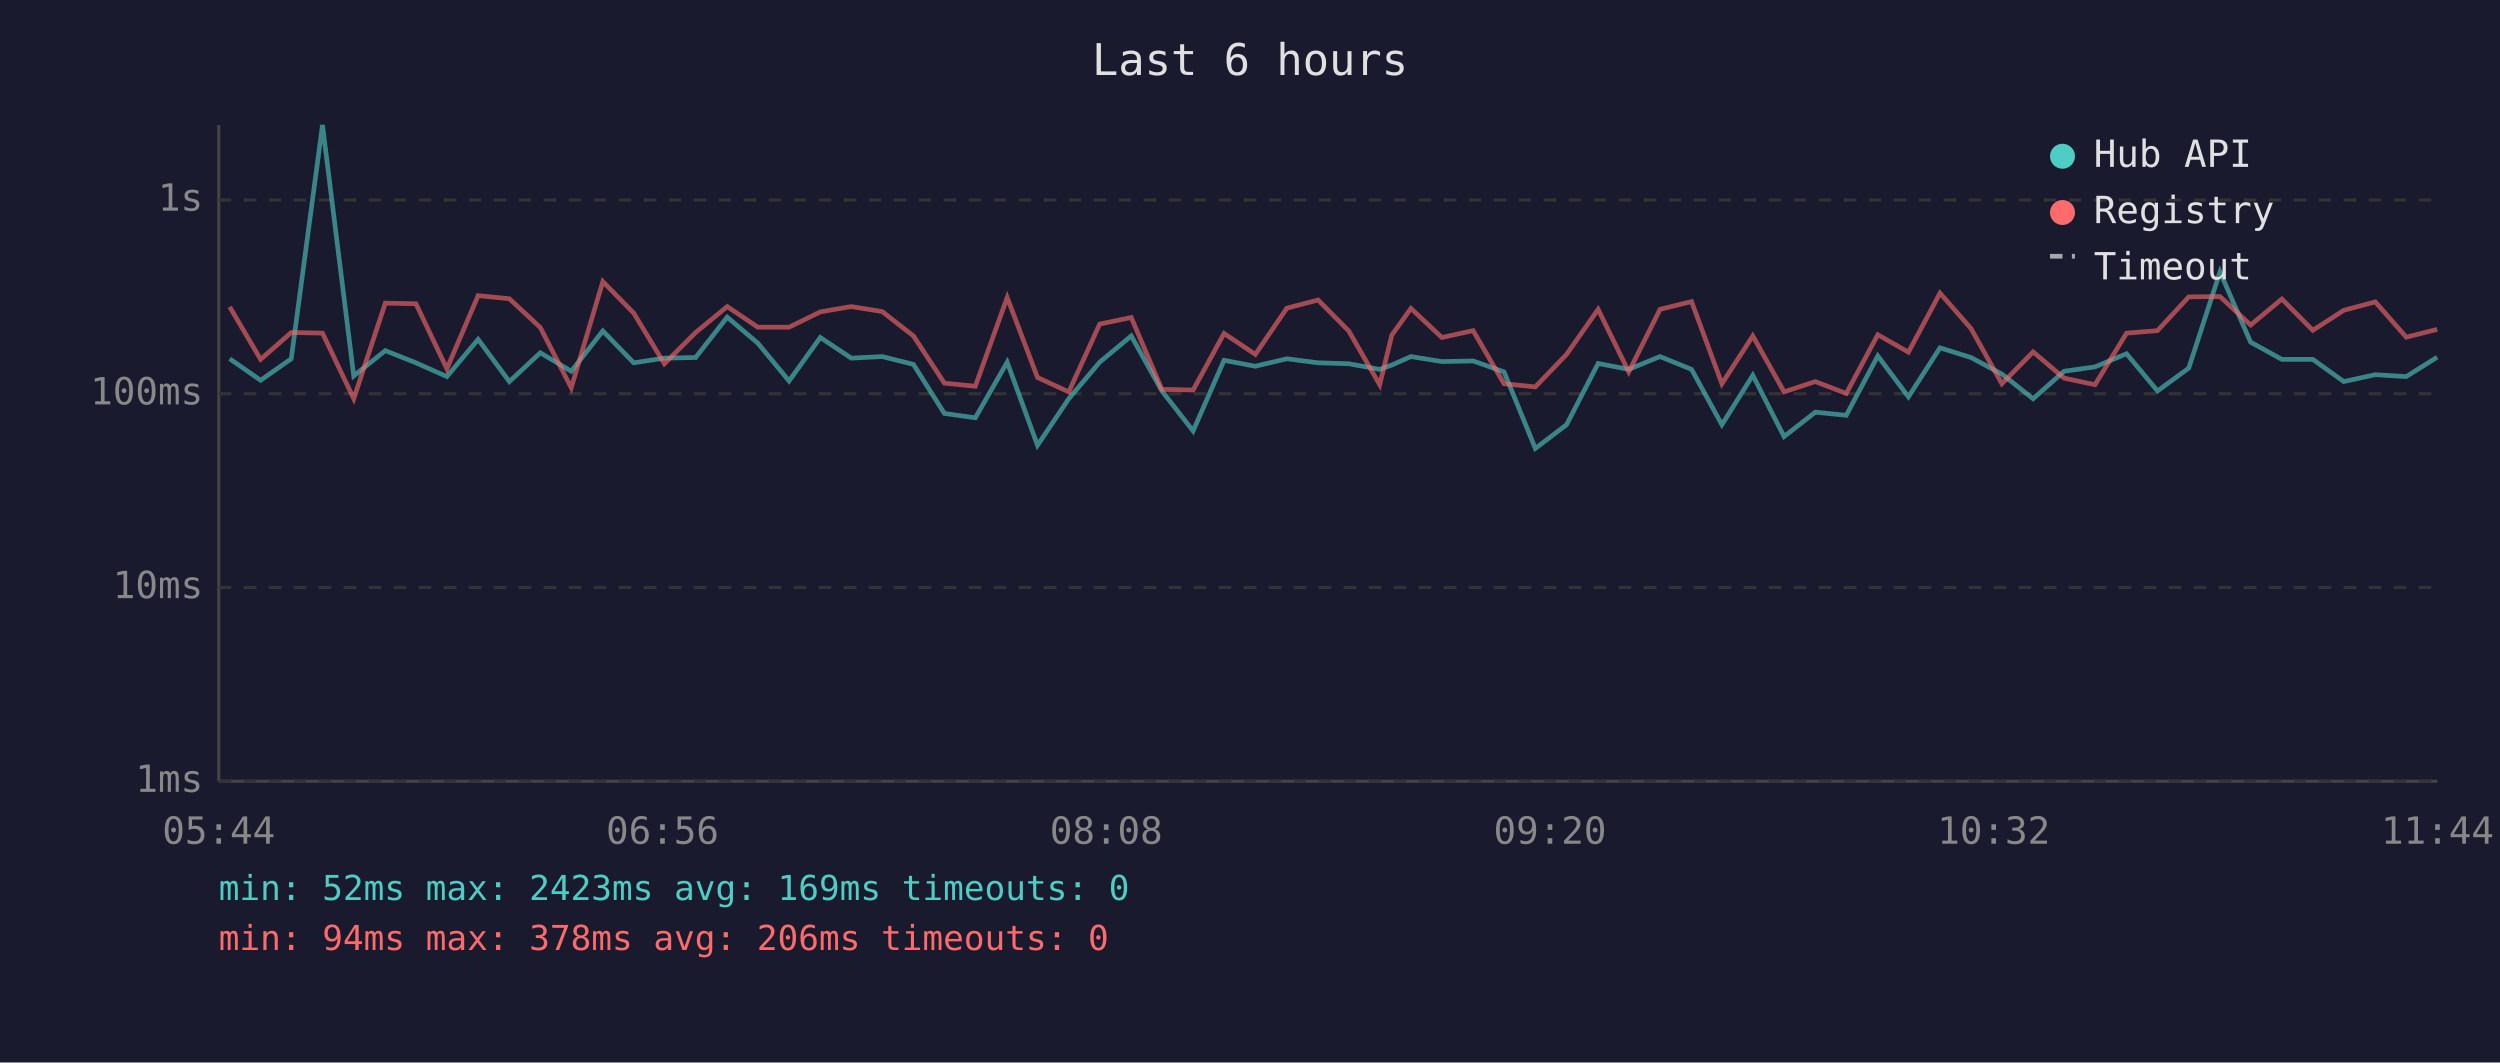
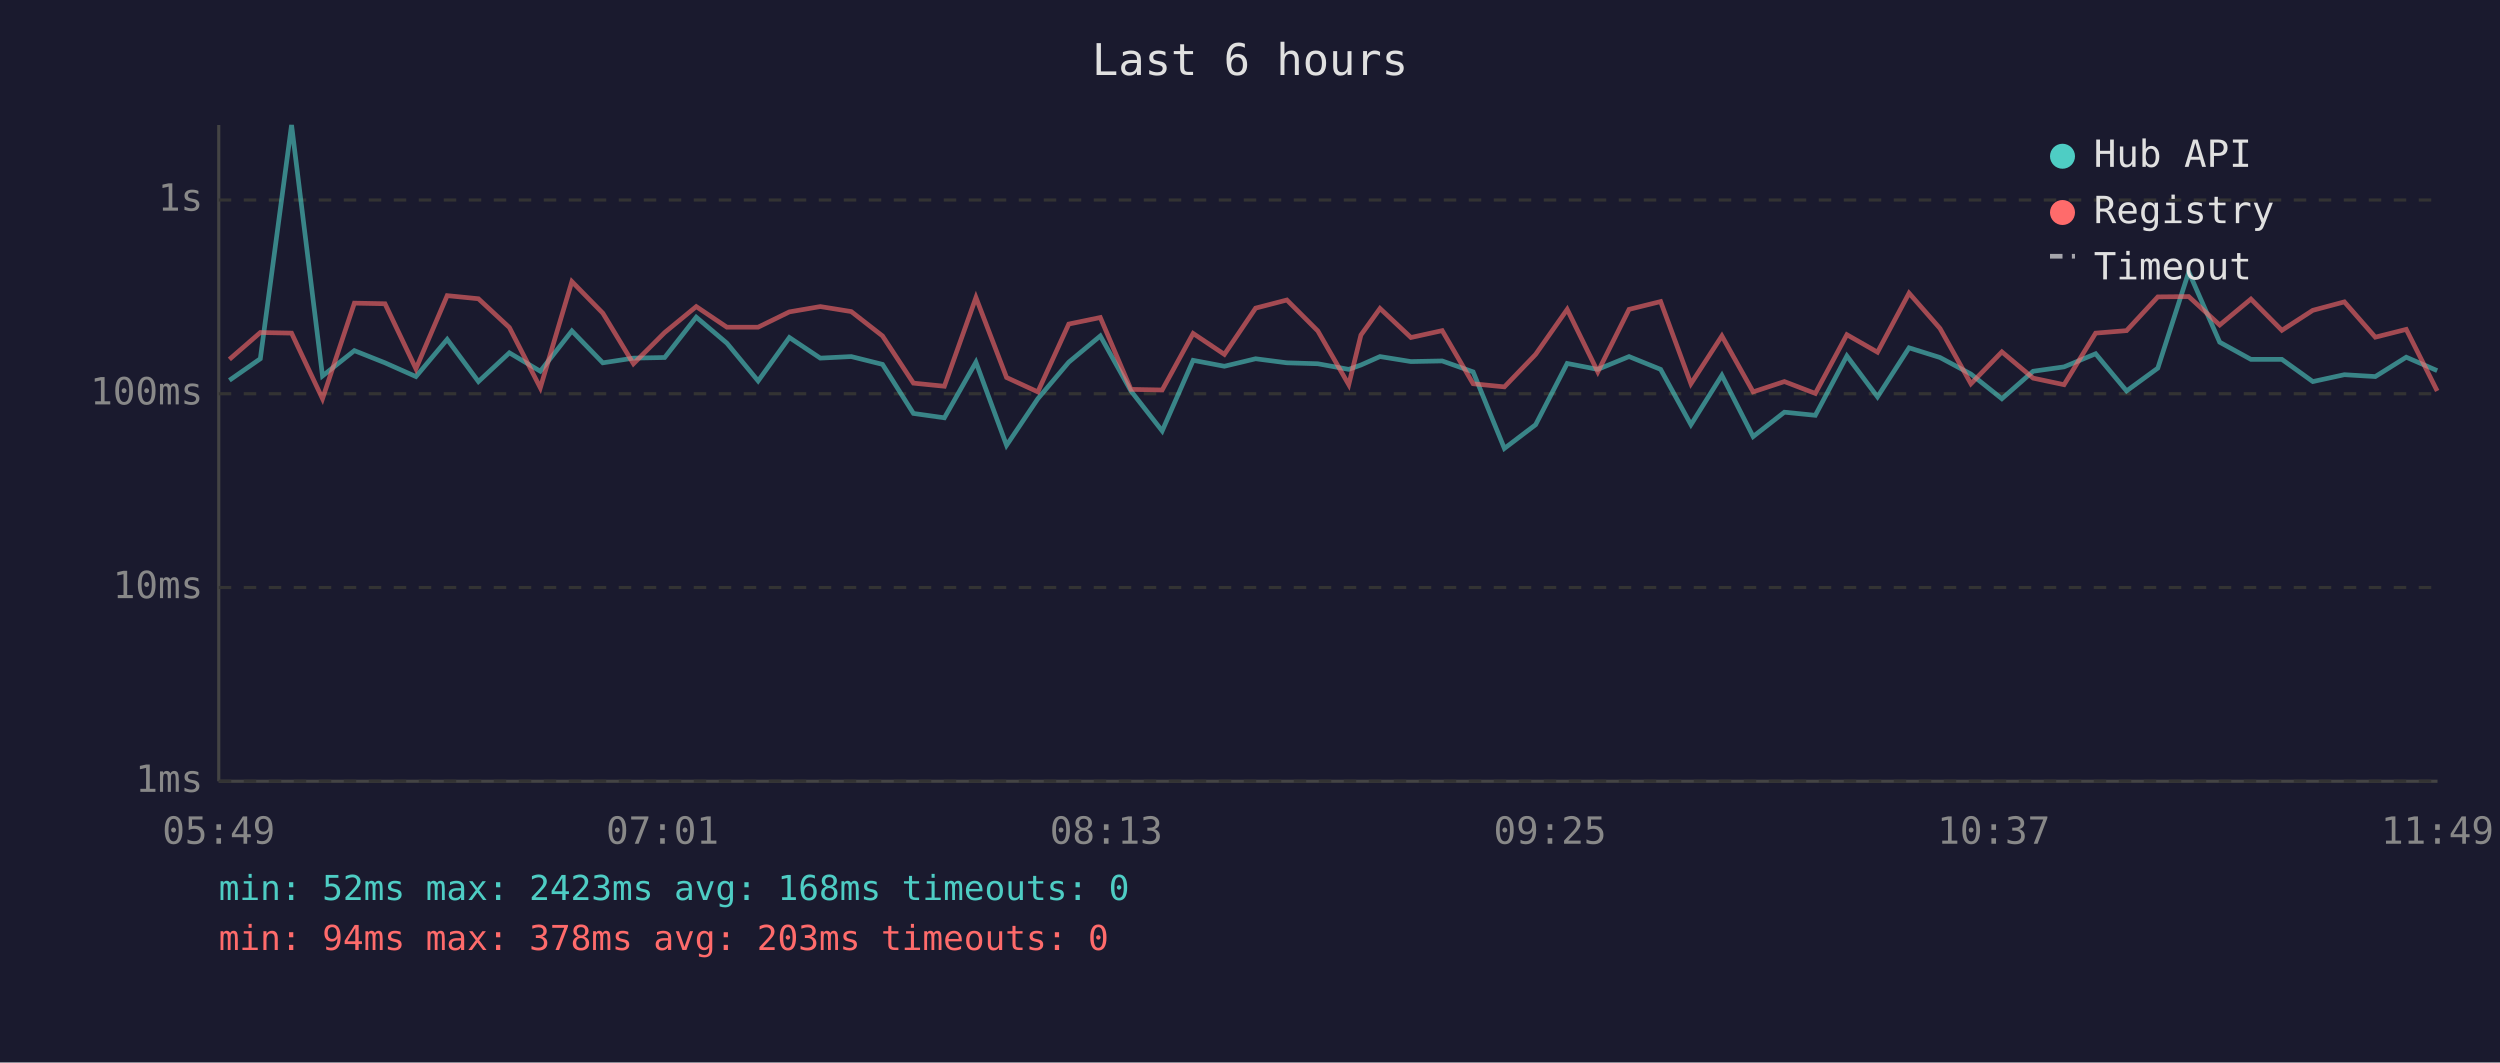
<svg xmlns="http://www.w3.org/2000/svg" viewBox="0 0 800 340" font-family="monospace" font-size="12">
  <rect width="800" height="340" fill="#1a1a2e" />
  <text x="400" y="24" fill="#e0e0e0" font-size="14" text-anchor="middle">Last 6 hours</text>
  <line x1="70" y1="40" x2="70" y2="250" stroke="#444" stroke-width="1" />
  <line x1="70" y1="250" x2="780" y2="250" stroke="#444" stroke-width="1" />
  <line x1="70" y1="250" x2="780" y2="250" stroke="#333" stroke-width="1" stroke-dasharray="4" />
  <text x="65" y="250" fill="#888" text-anchor="end" dominant-baseline="middle">1ms</text>
  <line x1="70" y1="188" x2="780" y2="188" stroke="#333" stroke-width="1" stroke-dasharray="4" />
  <text x="65" y="188" fill="#888" text-anchor="end" dominant-baseline="middle">10ms</text>
  <line x1="70" y1="126" x2="780" y2="126" stroke="#333" stroke-width="1" stroke-dasharray="4" />
  <text x="65" y="126" fill="#888" text-anchor="end" dominant-baseline="middle">100ms</text>
  <line x1="70" y1="64" x2="780" y2="64" stroke="#333" stroke-width="1" stroke-dasharray="4" />
  <text x="65" y="64" fill="#888" text-anchor="end" dominant-baseline="middle">1s</text>
-   <text x="70" y="270" fill="#888" text-anchor="middle">05:44</text>
-   <text x="212" y="270" fill="#888" text-anchor="middle">06:56</text>
-   <text x="354" y="270" fill="#888" text-anchor="middle">08:08</text>
-   <text x="496" y="270" fill="#888" text-anchor="middle">09:20</text>
-   <text x="638" y="270" fill="#888" text-anchor="middle">10:32</text>
-   <text x="780" y="270" fill="#888" text-anchor="middle">11:44</text>
-   <polyline points="73.5,114.8 83.4,121.7 93.2,114.8 103.2,40.0 113.2,120.3 123.3,112.2 133.1,116.1 143.0,120.5 153.0,108.6 163.0,122.1 172.9,112.9 182.8,118.8 192.9,105.9 202.8,116.1 212.6,114.6 222.6,114.4 232.7,101.5 242.5,109.8 252.5,121.9 262.5,108.0 272.4,114.6 282.3,114.1 292.3,116.6 302.2,132.3 312.1,133.7 322.3,115.9 332.0,142.5 342.0,127.6 351.9,115.9 362.0,107.5 371.8,125.1 381.8,137.9 391.7,115.3 401.7,117.2 411.8,114.8 421.8,116.1 431.6,116.4 441.5,118.2 445.4,116.8 451.5,114.1 461.4,115.7 471.4,115.5 481.3,119.0 491.3,143.5 501.3,135.9 511.4,116.3 521.2,118.2 531.2,114.1 541.3,118.2 551.0,135.9 560.9,120.1 570.9,139.7 580.9,131.9 590.8,132.9 600.9,113.9 610.7,127.0 620.8,111.3 630.7,114.4 640.6,119.7 650.6,127.6 660.5,118.8 670.4,117.4 680.5,113.2 690.4,125.1 700.4,117.8 710.4,87.0 720.2,109.5 730.2,115.0 740.1,115.0 750.0,122.1 760.1,119.9 770.0,120.5 779.9,114.3" fill="none" stroke="#4ecdc4" stroke-width="1.5" opacity="0.6" />
-   <polyline points="73.5,98.2 83.4,115.0 93.2,106.4 103.2,106.6 113.2,127.6 123.3,97.0 133.1,97.2 143.0,118.0 153.0,94.6 163.0,95.6 172.9,104.8 182.8,124.1 192.9,90.1 202.8,100.2 212.6,116.4 222.6,106.4 232.7,98.1 242.5,104.7 252.5,104.7 262.5,99.8 272.4,98.1 282.3,99.7 292.3,107.5 302.2,122.6 312.1,123.6 322.3,95.2 332.0,120.8 342.0,125.4 351.9,103.7 362.0,101.6 371.8,124.6 381.8,124.8 391.7,106.7 401.7,113.4 411.8,98.6 421.8,96.0 431.6,105.9 441.5,123.1 445.4,107.2 451.5,98.7 461.4,108.0 471.4,105.8 481.3,122.8 491.3,123.8 501.3,113.4 511.4,99.0 521.2,119.0 531.2,99.0 541.3,96.5 551.0,122.8 560.9,107.5 570.9,125.4 580.9,122.1 590.8,125.9 600.9,107.1 610.7,112.7 620.8,93.8 630.7,105.1 640.6,122.8 650.6,112.6 660.5,121.0 670.4,123.1 680.5,106.6 690.4,105.8 700.4,95.0 710.4,94.9 720.2,104.0 730.2,95.7 740.1,105.7 750.0,99.3 760.1,96.6 770.0,107.9 779.9,105.4" fill="none" stroke="#ff6b6b" stroke-width="1.5" opacity="0.6" />
+   <text x="70" y="270" fill="#888" text-anchor="middle">05:49</text>
+   <text x="212" y="270" fill="#888" text-anchor="middle">07:01</text>
+   <text x="354" y="270" fill="#888" text-anchor="middle">08:13</text>
+   <text x="496" y="270" fill="#888" text-anchor="middle">09:25</text>
+   <text x="638" y="270" fill="#888" text-anchor="middle">10:37</text>
+   <text x="780" y="270" fill="#888" text-anchor="middle">11:49</text>
+   <polyline points="73.4,121.7 83.3,114.8 93.3,40.0 103.2,120.3 113.4,112.2 123.2,116.1 133.1,120.5 143.1,108.6 153.1,122.1 163.0,112.9 172.9,118.8 183.0,105.9 192.9,116.1 202.7,114.6 212.7,114.4 222.8,101.5 232.6,109.8 242.6,121.9 252.6,108.0 262.5,114.6 272.4,114.1 282.4,116.6 292.3,132.3 302.2,133.7 312.3,115.9 322.1,142.5 332.1,127.6 342.0,115.9 352.1,107.5 361.9,125.1 371.9,137.9 381.8,115.3 391.8,117.2 401.8,114.8 411.8,116.1 421.7,116.4 431.6,118.2 435.5,116.8 441.6,114.1 451.5,115.7 461.5,115.5 471.4,119.0 481.4,143.5 491.4,135.9 501.5,116.3 511.3,118.2 521.3,114.1 531.4,118.2 541.1,135.9 551.0,120.1 561.0,139.7 571.0,131.9 580.9,132.9 591.0,113.9 600.8,127.0 610.9,111.3 620.8,114.4 630.7,119.7 640.6,127.6 650.6,118.8 660.5,117.4 670.6,113.2 680.5,125.1 690.5,117.8 700.4,87.0 710.3,109.5 720.3,115.0 730.2,115.0 740.1,122.1 750.2,119.9 760.1,120.5 770.0,114.3 779.9,118.6" fill="none" stroke="#4ecdc4" stroke-width="1.5" opacity="0.6" />
+   <polyline points="73.4,115.0 83.3,106.4 93.3,106.6 103.2,127.6 113.4,97.0 123.2,97.2 133.1,118.0 143.1,94.6 153.1,95.6 163.0,104.8 172.9,124.1 183.0,90.1 192.9,100.2 202.7,116.4 212.7,106.4 222.8,98.1 232.6,104.7 242.6,104.7 252.6,99.8 262.5,98.1 272.4,99.7 282.4,107.5 292.3,122.6 302.2,123.6 312.3,95.2 322.1,120.8 332.1,125.4 342.0,103.7 352.1,101.6 361.9,124.6 371.9,124.8 381.8,106.7 391.8,113.4 401.8,98.6 411.8,96.0 421.7,105.9 431.6,123.1 435.5,107.2 441.6,98.7 451.5,108.0 461.5,105.8 471.4,122.8 481.4,123.8 491.4,113.4 501.5,99.0 511.3,119.0 521.3,99.0 531.4,96.5 541.1,122.8 551.0,107.5 561.0,125.4 571.0,122.1 580.9,125.9 591.0,107.1 600.8,112.7 610.9,93.8 620.8,105.1 630.7,122.8 640.6,112.6 650.6,121.0 660.5,123.1 670.6,106.6 680.5,105.8 690.5,95.0 700.4,94.9 710.3,104.0 720.3,95.7 730.2,105.7 740.1,99.3 750.2,96.6 760.1,107.9 770.0,105.4 779.9,125.1" fill="none" stroke="#ff6b6b" stroke-width="1.5" opacity="0.6" />
  <circle cx="660" cy="50" r="4" fill="#4ecdc4" />
  <text x="670" y="50" fill="#e0e0e0" dominant-baseline="middle">Hub API</text>
  <circle cx="660" cy="68" r="4" fill="#ff6b6b" />
  <text x="670" y="68" fill="#e0e0e0" dominant-baseline="middle">Registry</text>
  <line x1="656" y1="82" x2="664" y2="82" stroke="#e0e0e0" stroke-width="1.5" stroke-dasharray="4,3" opacity="0.7" />
  <text x="670" y="86" fill="#e0e0e0" dominant-baseline="middle">Timeout</text>
-   <text x="70" y="288" fill="#4ecdc4" font-size="11">min: 52ms  max: 2423ms  avg: 169ms  timeouts: 0</text>
-   <text x="70" y="304" fill="#ff6b6b" font-size="11">min: 94ms  max: 378ms  avg: 206ms  timeouts: 0</text>
+   <text x="70" y="288" fill="#4ecdc4" font-size="11">min: 52ms  max: 2423ms  avg: 168ms  timeouts: 0</text>
+   <text x="70" y="304" fill="#ff6b6b" font-size="11">min: 94ms  max: 378ms  avg: 203ms  timeouts: 0</text>
</svg>
